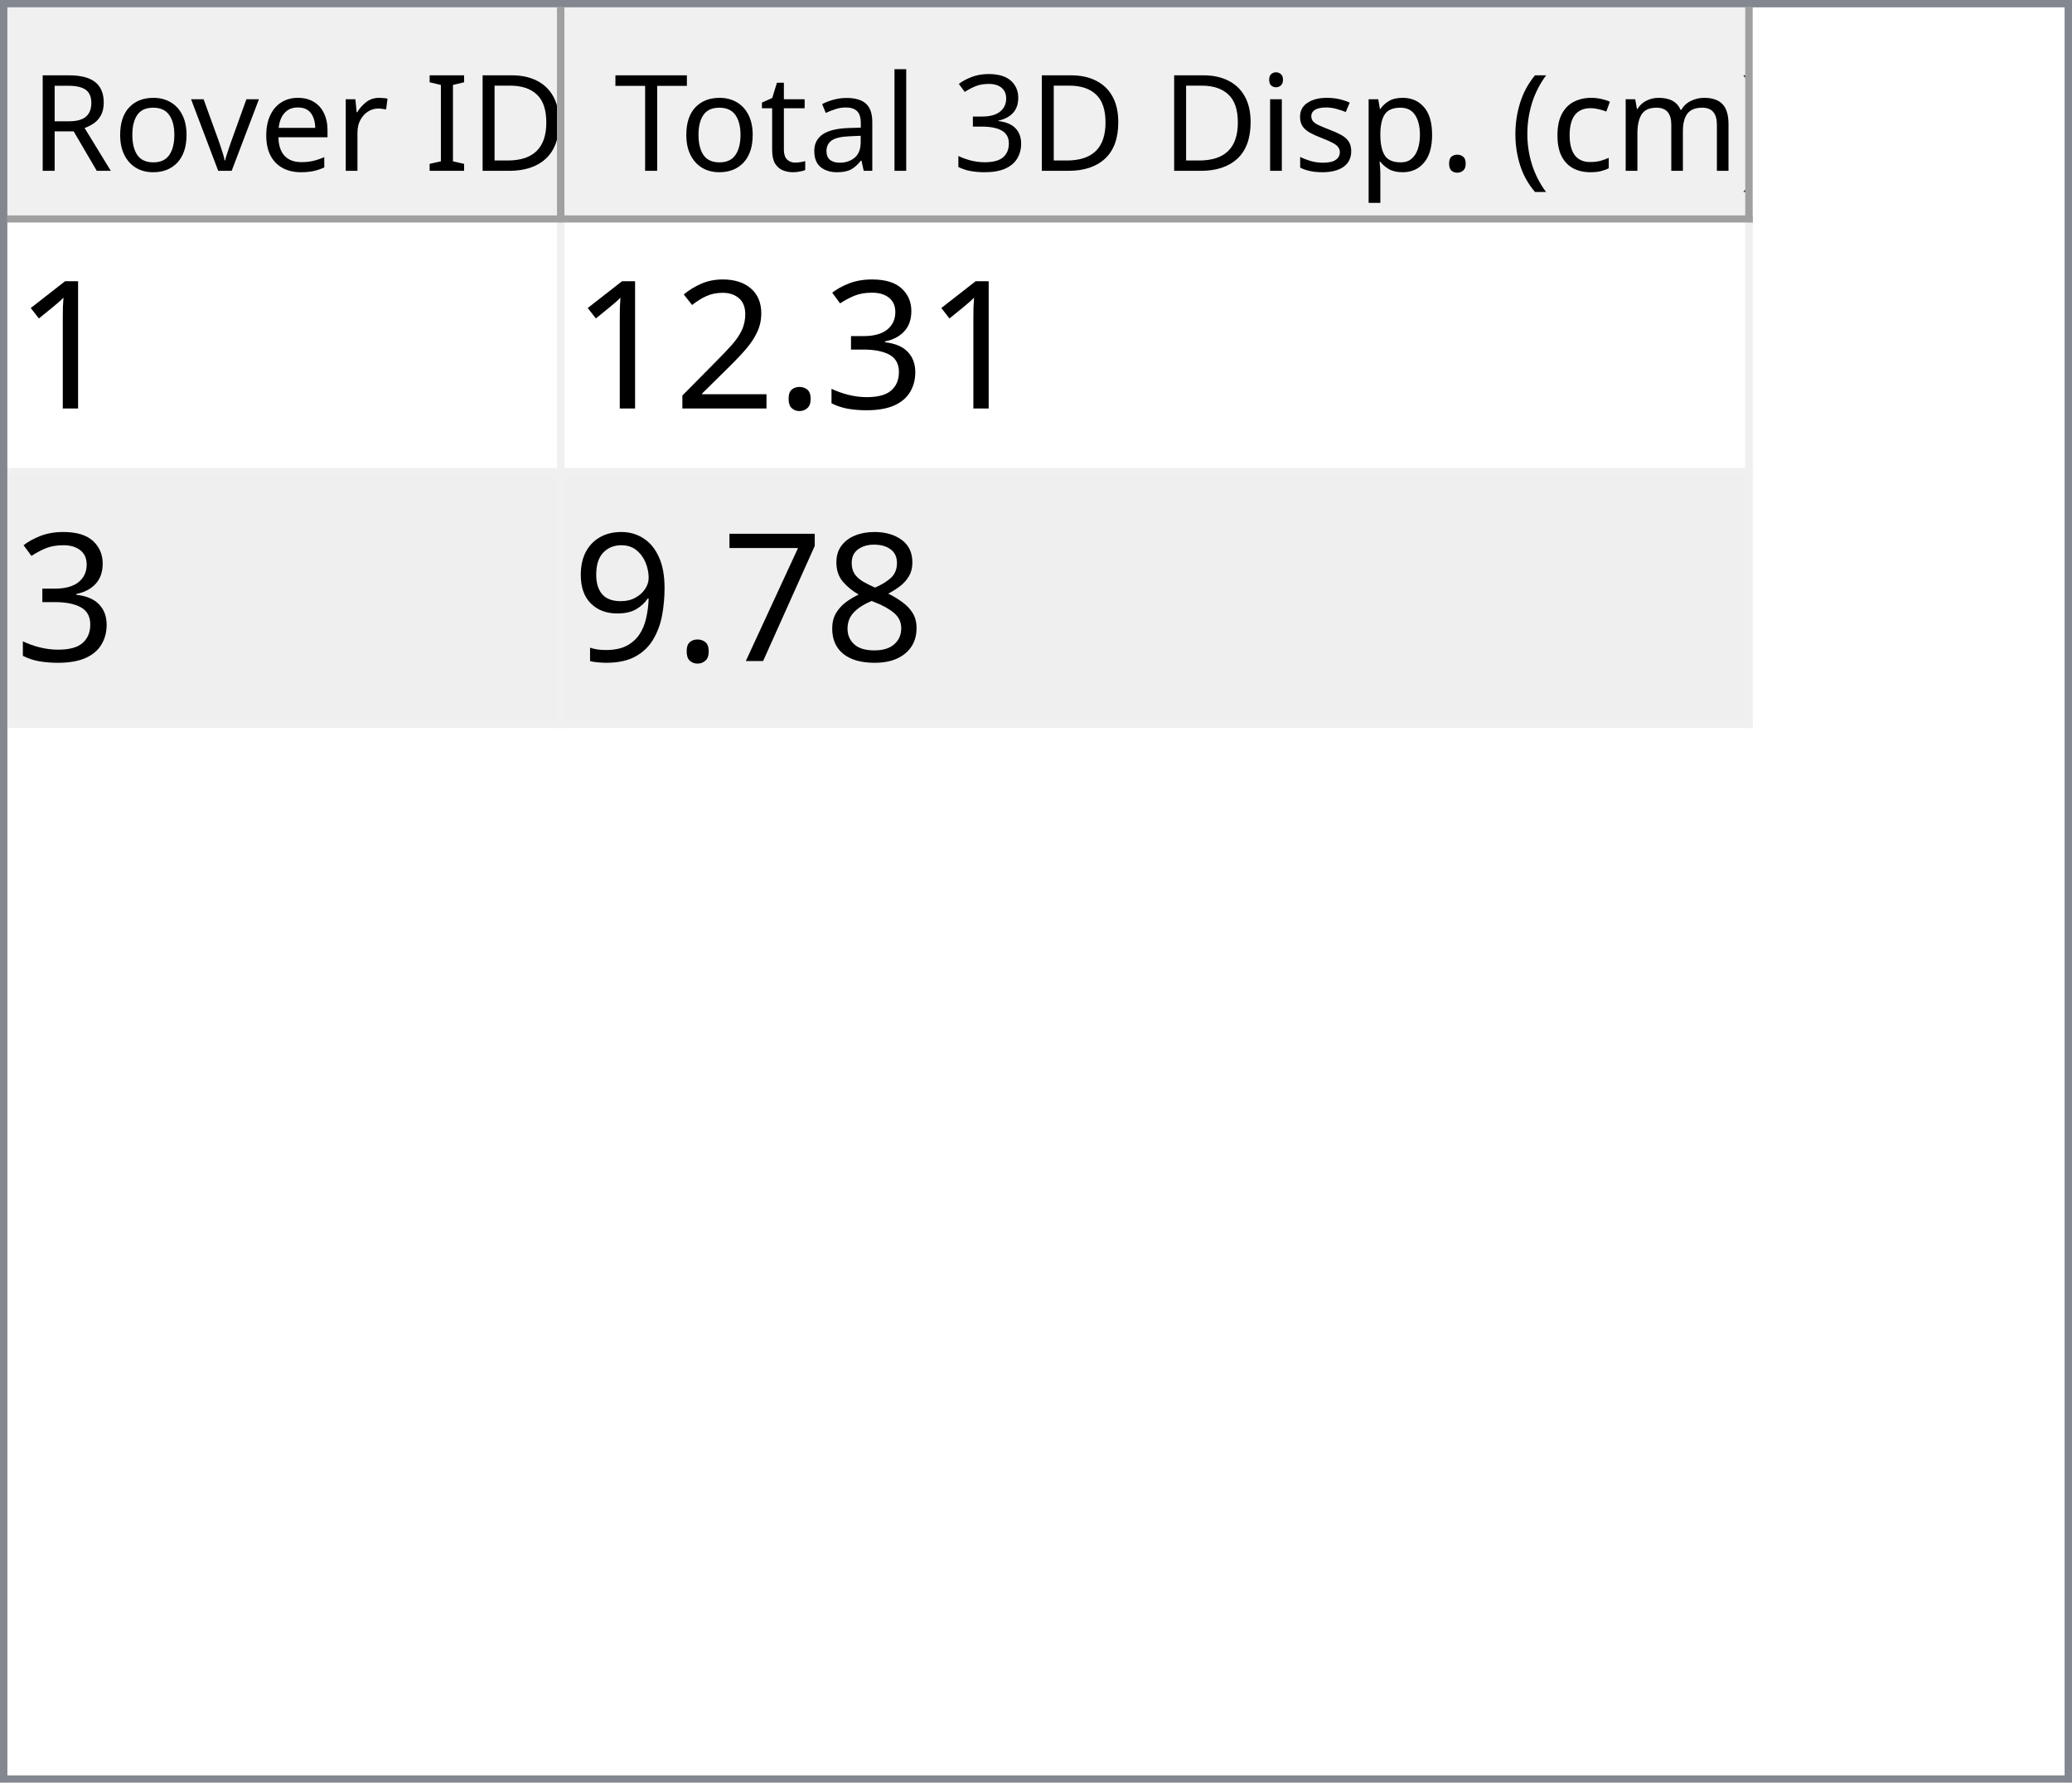
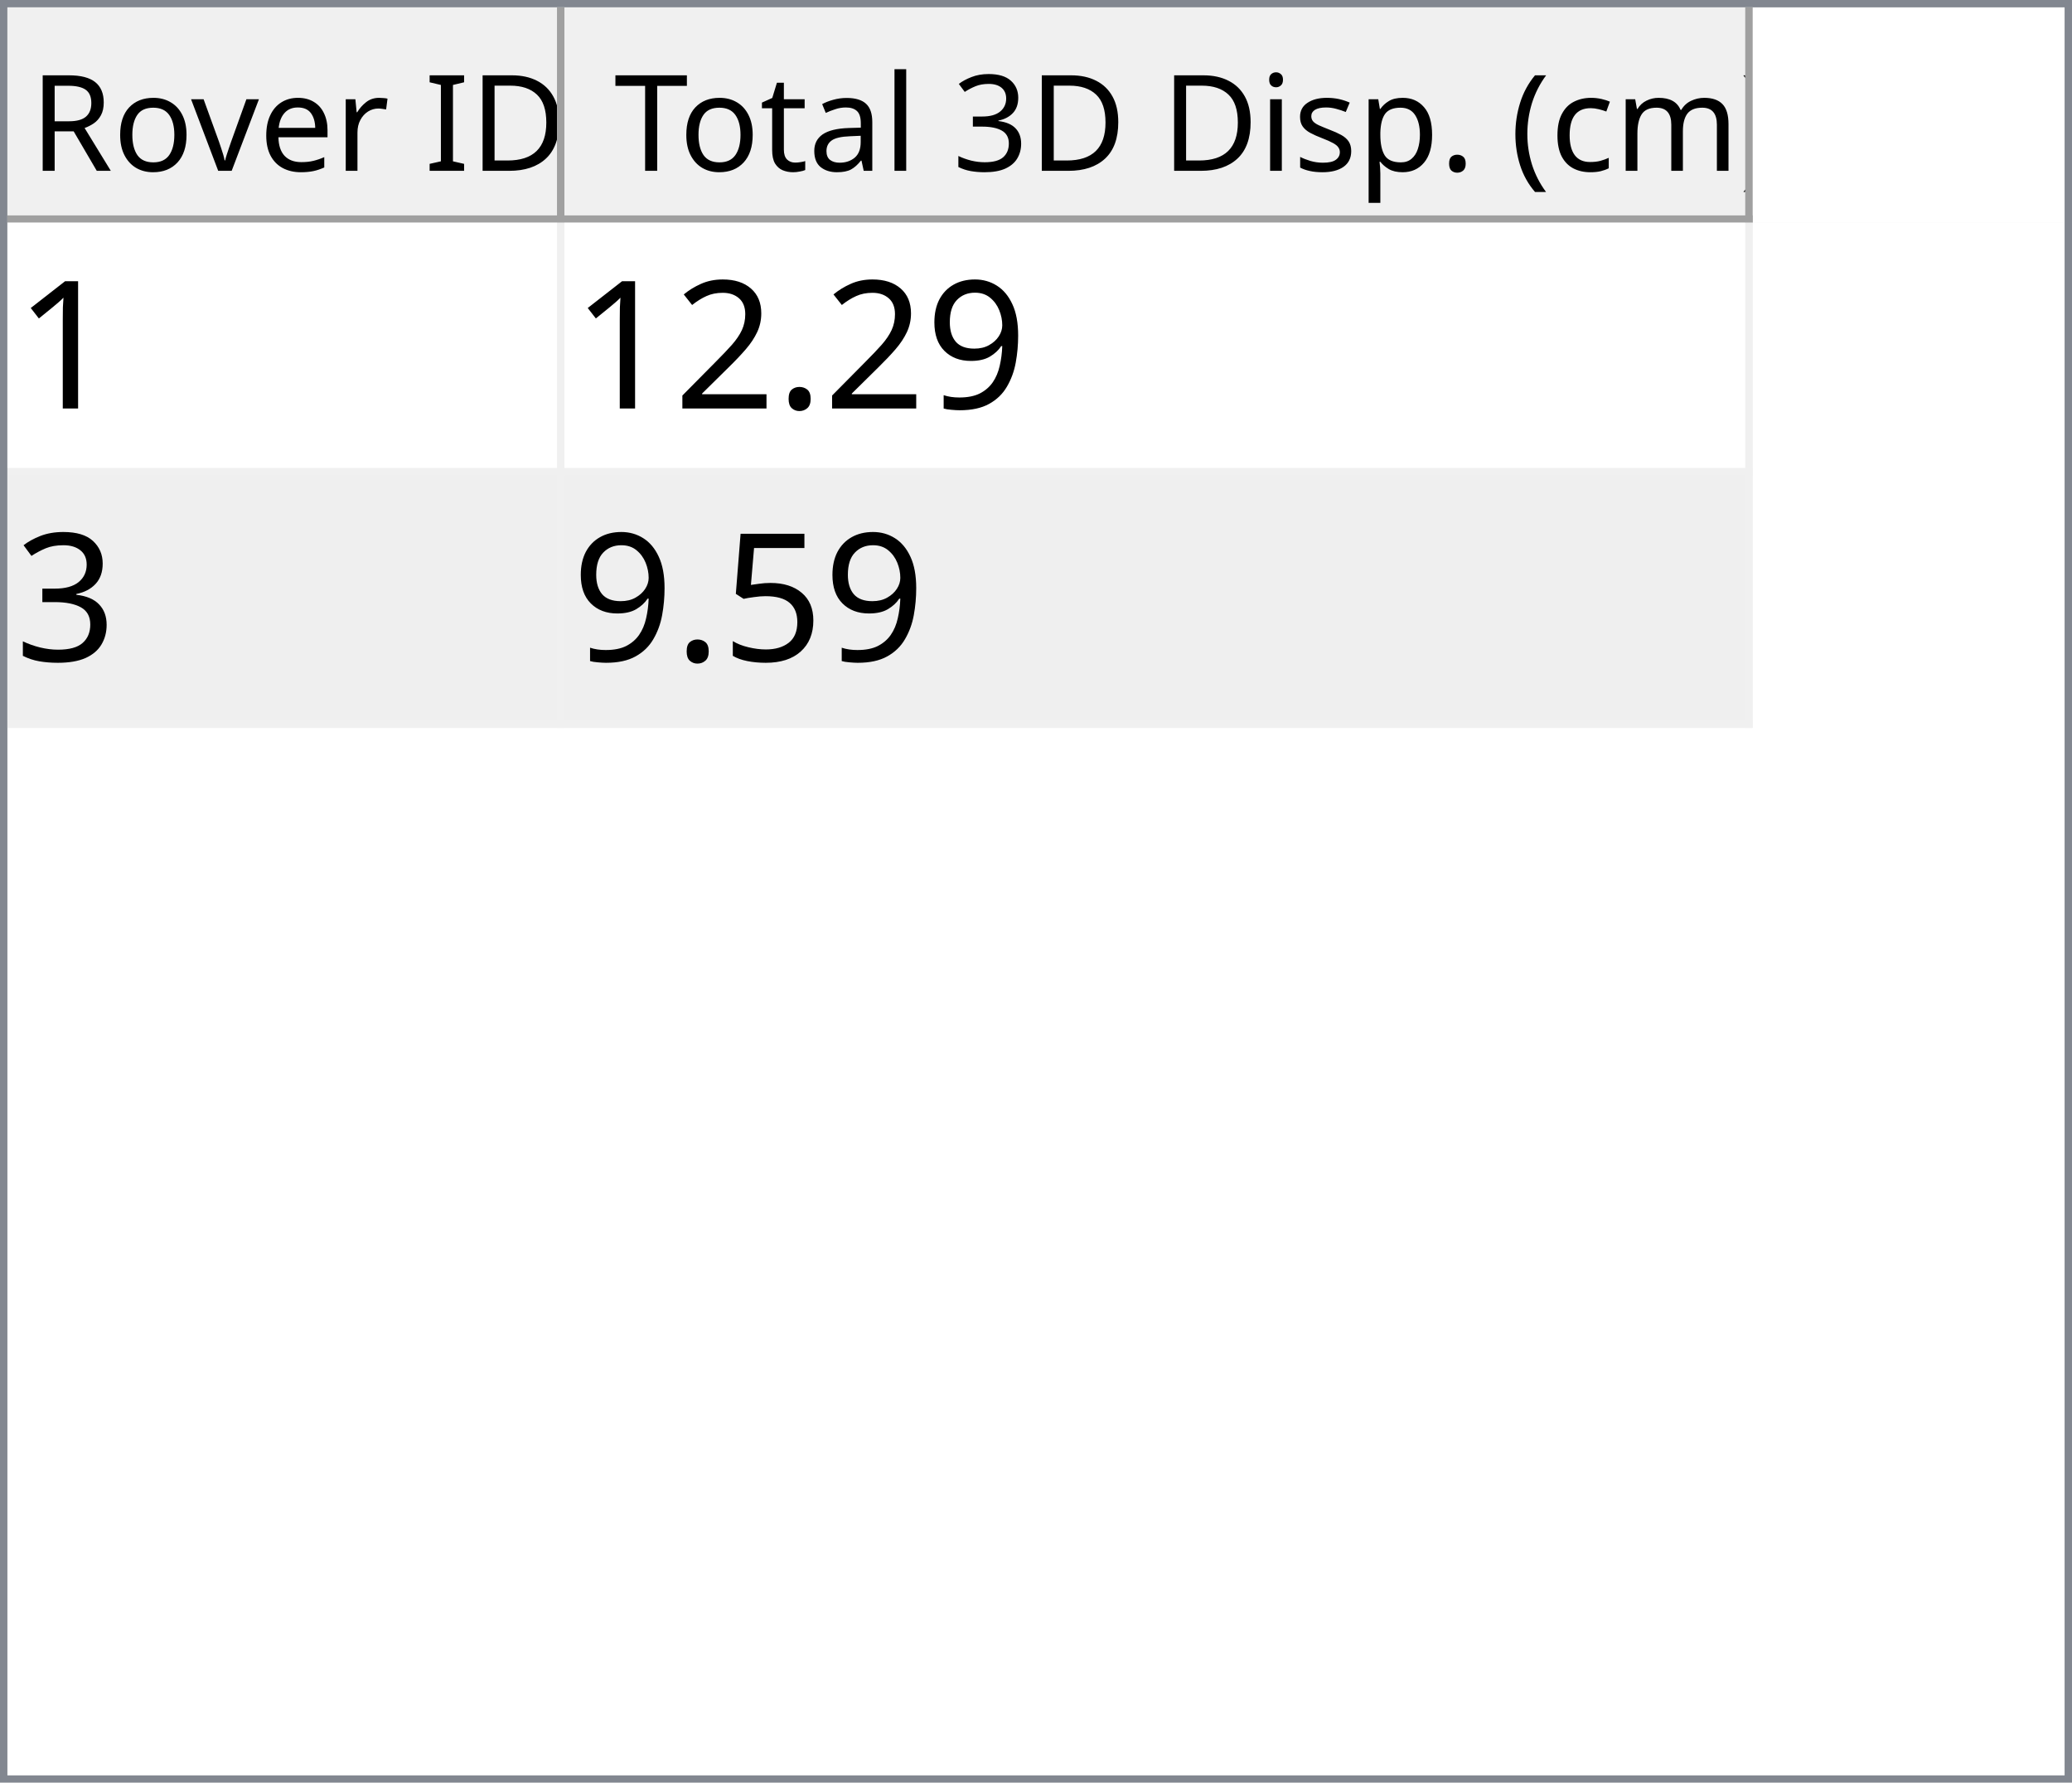
<svg xmlns="http://www.w3.org/2000/svg" style="fill-opacity:1; color-rendering:auto; color-interpolation:auto; text-rendering:auto; stroke:black; stroke-linecap:square; stroke-miterlimit:10; shape-rendering:auto; stroke-opacity:1; fill:black; stroke-dasharray:none; font-weight:normal; stroke-width:1; font-family:'Dialog'; font-style:normal; stroke-linejoin:miter; font-size:12px; stroke-dashoffset:0; image-rendering:auto;" width="279" height="240">
  <defs id="genericDefs" />
  <g>
    <defs id="defs1">
      <clipPath clipPathUnits="userSpaceOnUse" id="clipPath1">
        <path d="M0 0 L279 0 L279 240 L0 240 L0 0 Z" />
      </clipPath>
      <clipPath clipPathUnits="userSpaceOnUse" id="clipPath2">
        <path d="M0 0 L0 240 L279 240 L279 0 Z" />
      </clipPath>
      <clipPath clipPathUnits="userSpaceOnUse" id="clipPath3">
        <path d="M0 0 L0 29 L277 29 L277 0 Z" />
      </clipPath>
      <clipPath clipPathUnits="userSpaceOnUse" id="clipPath4">
        <path d="M0 0 L0 29 L75 29 L75 0 Z" />
      </clipPath>
      <clipPath clipPathUnits="userSpaceOnUse" id="clipPath5">
        <path d="M1 1 L1 28 L74 28 L74 1 Z" />
      </clipPath>
      <clipPath clipPathUnits="userSpaceOnUse" id="clipPath6">
        <path d="M0 0 L0 27 L73 27 L73 0 Z" />
      </clipPath>
      <clipPath clipPathUnits="userSpaceOnUse" id="clipPath7">
        <path d="M-0.5 -0.5 L-0.5 28.5 L74.5 28.5 L74.5 -0.5 Z" />
      </clipPath>
      <clipPath clipPathUnits="userSpaceOnUse" id="clipPath8">
        <path d="M0 0 L0 29 L160 29 L160 0 Z" />
      </clipPath>
      <clipPath clipPathUnits="userSpaceOnUse" id="clipPath9">
        <path d="M1 1 L1 28 L159 28 L159 1 Z" />
      </clipPath>
      <clipPath clipPathUnits="userSpaceOnUse" id="clipPath10">
        <path d="M0 0 L0 27 L158 27 L158 0 Z" />
      </clipPath>
      <clipPath clipPathUnits="userSpaceOnUse" id="clipPath11">
        <path d="M-0.5 -0.5 L-0.5 28.5 L159.5 28.5 L159.5 -0.5 Z" />
      </clipPath>
      <clipPath clipPathUnits="userSpaceOnUse" id="clipPath12">
        <path d="M0 0 L0 209 L277 209 L277 0 Z" />
      </clipPath>
      <clipPath clipPathUnits="userSpaceOnUse" id="clipPath13">
        <path d="M0 0 L0 68 L235 68 L235 0 Z" />
      </clipPath>
      <clipPath clipPathUnits="userSpaceOnUse" id="clipPath14">
        <path d="M-0.5 -0.5 L-0.5 67.5 L234.5 67.5 L234.5 -0.5 Z" />
      </clipPath>
      <clipPath clipPathUnits="userSpaceOnUse" id="clipPath15">
        <path d="M0 0 L0 33 L74 33 L74 0 Z" />
      </clipPath>
      <clipPath clipPathUnits="userSpaceOnUse" id="clipPath16">
        <path d="M0 0 L0 33 L159 33 L159 0 Z" />
      </clipPath>
      <font horiz-adv-x="64.551" id="font1">
        <font-face ascent="107.91" descent="25.098" units-per-em="100" style="font-style:normal; font-family:Segoe UI; font-weight:normal;" />
        <missing-glyph horiz-adv-x="64.551" d="M8.109 0 L8.109 68.266 L56.453 68.266 L56.453 0 L8.109 0 ZM15.328 7.234 L49.219 7.234 L49.219 61.031 L15.328 61.031 L15.328 7.234 Z" />
        <glyph unicode="D" horiz-adv-x="70.117" d="M9.188 0 L9.188 70.016 L28.516 70.016 Q65.531 70.016 65.531 35.891 Q65.531 19.672 55.25 9.836 Q44.969 0 27.734 0 L9.188 0 ZM17.391 62.594 L17.391 7.422 L27.828 7.422 Q41.609 7.422 49.273 14.797 Q56.938 22.172 56.938 35.688 Q56.938 62.594 28.328 62.594 L17.391 62.594 Z" />
        <glyph unicode="I" horiz-adv-x="26.611" d="M17.391 0 L9.188 0 L9.188 70.016 L17.391 70.016 L17.391 0 Z" />
        <glyph unicode=" " horiz-adv-x="27.393" d="" />
        <glyph unicode="r" horiz-adv-x="34.766" d="M34.188 41.891 Q32.078 43.5 28.125 43.5 Q23 43.5 19.555 38.672 Q16.109 33.844 16.109 25.484 L16.109 0 L8.109 0 L8.109 50 L16.109 50 L16.109 39.703 L16.312 39.703 Q18.016 44.969 21.531 47.922 Q25.047 50.875 29.391 50.875 Q32.516 50.875 34.188 50.203 L34.188 41.891 Z" />
        <glyph unicode="e" horiz-adv-x="52.295" d="M48.297 23 L12.984 23 Q13.188 14.656 17.484 10.109 Q21.781 5.562 29.297 5.562 Q37.75 5.562 44.828 11.141 L44.828 3.609 Q38.234 -1.172 27.391 -1.172 Q16.797 -1.172 10.742 5.641 Q4.688 12.453 4.688 24.812 Q4.688 36.469 11.305 43.82 Q17.922 51.172 27.734 51.172 Q37.547 51.172 42.922 44.828 Q48.297 38.484 48.297 27.203 L48.297 23 ZM40.094 29.781 Q40.047 36.719 36.75 40.578 Q33.453 44.438 27.594 44.438 Q21.922 44.438 17.969 40.383 Q14.016 36.328 13.094 29.781 L40.094 29.781 Z" />
        <glyph unicode="v" horiz-adv-x="47.9" d="M47.406 50 L27.484 0 L19.625 0 L0.688 50 L9.469 50 L22.172 13.672 Q23.578 9.672 23.922 6.688 L24.125 6.688 Q24.609 10.453 25.688 13.484 L38.969 50 L47.406 50 Z" />
        <glyph unicode="o" horiz-adv-x="58.594" d="M29 -1.172 Q17.922 -1.172 11.305 5.836 Q4.688 12.844 4.688 24.422 Q4.688 37.016 11.57 44.094 Q18.453 51.172 30.172 51.172 Q41.359 51.172 47.633 44.289 Q53.906 37.406 53.906 25.203 Q53.906 13.234 47.141 6.031 Q40.375 -1.172 29 -1.172 ZM29.594 44.438 Q21.875 44.438 17.383 39.188 Q12.891 33.938 12.891 24.703 Q12.891 15.828 17.43 10.695 Q21.969 5.562 29.594 5.562 Q37.359 5.562 41.531 10.594 Q45.703 15.625 45.703 24.906 Q45.703 34.281 41.531 39.359 Q37.359 44.438 29.594 44.438 Z" />
        <glyph unicode="R" horiz-adv-x="59.814" d="M59.375 0 L49.609 0 L37.891 19.625 Q36.281 22.359 34.766 24.289 Q33.25 26.219 31.664 27.438 Q30.078 28.656 28.25 29.219 Q26.422 29.781 24.125 29.781 L17.391 29.781 L17.391 0 L9.188 0 L9.188 70.016 L30.078 70.016 Q34.672 70.016 38.555 68.867 Q42.438 67.719 45.289 65.375 Q48.141 63.031 49.758 59.547 Q51.375 56.062 51.375 51.375 Q51.375 47.703 50.273 44.656 Q49.172 41.609 47.148 39.211 Q45.125 36.812 42.266 35.133 Q39.406 33.453 35.844 32.516 L35.844 32.328 Q37.594 31.547 38.891 30.547 Q40.188 29.547 41.359 28.18 Q42.531 26.812 43.68 25.078 Q44.828 23.344 46.234 21.047 L59.375 0 ZM17.391 62.594 L17.391 37.203 L28.516 37.203 Q31.594 37.203 34.203 38.133 Q36.812 39.062 38.719 40.797 Q40.625 42.531 41.703 45.047 Q42.781 47.562 42.781 50.688 Q42.781 56.297 39.141 59.445 Q35.5 62.594 28.609 62.594 L17.391 62.594 Z" />
        <glyph unicode=")" horiz-adv-x="30.176" d="M8.297 -15.922 L1.172 -15.922 Q16.406 2.344 16.406 26.812 Q16.406 51.469 1.078 70.016 L8.297 70.016 Q23.531 52.156 23.531 26.703 Q23.531 1.375 8.297 -15.922 Z" />
        <glyph unicode="m" horiz-adv-x="86.133" d="M79.109 0 L71.094 0 L71.094 28.719 Q71.094 37.016 68.531 40.727 Q65.969 44.438 59.906 44.438 Q54.781 44.438 51.195 39.75 Q47.609 35.062 47.609 28.516 L47.609 0 L39.594 0 L39.594 29.688 Q39.594 44.438 28.219 44.438 Q22.953 44.438 19.531 40.016 Q16.109 35.594 16.109 28.516 L16.109 0 L8.109 0 L8.109 50 L16.109 50 L16.109 42.094 L16.312 42.094 Q21.625 51.172 31.844 51.172 Q36.969 51.172 40.773 48.312 Q44.578 45.453 46 40.828 Q51.562 51.172 62.594 51.172 Q79.109 51.172 79.109 30.812 L79.109 0 Z" />
        <glyph unicode="c" horiz-adv-x="46.191" d="M42.188 2.297 Q36.422 -1.172 28.516 -1.172 Q17.828 -1.172 11.258 5.789 Q4.688 12.75 4.688 23.828 Q4.688 36.188 11.766 43.68 Q18.844 51.172 30.672 51.172 Q37.25 51.172 42.281 48.734 L42.281 40.531 Q36.719 44.438 30.375 44.438 Q22.703 44.438 17.797 38.945 Q12.891 33.453 12.891 24.516 Q12.891 15.719 17.508 10.641 Q22.125 5.562 29.891 5.562 Q36.422 5.562 42.188 9.906 L42.188 2.297 Z" />
        <glyph unicode="(" horiz-adv-x="30.176" d="M29.109 -15.922 L21.969 -15.922 Q6.844 1.375 6.844 26.703 Q6.844 52.156 21.969 70.016 L29.203 70.016 Q13.875 51.469 13.875 26.812 Q13.875 2.344 29.109 -15.922 Z" />
        <glyph unicode="." horiz-adv-x="21.68" d="M10.891 -1.078 Q8.641 -1.078 7.055 0.539 Q5.469 2.156 5.469 4.391 Q5.469 6.641 7.055 8.273 Q8.641 9.906 10.891 9.906 Q13.188 9.906 14.797 8.273 Q16.406 6.641 16.406 4.391 Q16.406 2.156 14.797 0.539 Q13.188 -1.078 10.891 -1.078 Z" />
        <glyph unicode="p" horiz-adv-x="58.789" d="M16.312 7.234 L16.109 7.234 L16.109 -23 L8.109 -23 L8.109 50 L16.109 50 L16.109 41.219 L16.312 41.219 Q22.219 51.172 33.594 51.172 Q43.266 51.172 48.688 44.461 Q54.109 37.75 54.109 26.469 Q54.109 13.922 48 6.375 Q41.891 -1.172 31.297 -1.172 Q21.578 -1.172 16.312 7.234 ZM16.109 27.391 L16.109 20.406 Q16.109 14.203 20.141 9.883 Q24.172 5.562 30.375 5.562 Q37.641 5.562 41.773 11.133 Q45.906 16.703 45.906 26.609 Q45.906 34.969 42.047 39.703 Q38.188 44.438 31.594 44.438 Q24.609 44.438 20.359 39.578 Q16.109 34.719 16.109 27.391 Z" />
        <glyph unicode="s" horiz-adv-x="42.432" d="M5.078 1.812 L5.078 10.406 Q11.625 5.562 19.484 5.562 Q30.031 5.562 30.031 12.594 Q30.031 14.594 29.125 15.992 Q28.219 17.391 26.68 18.461 Q25.141 19.531 23.07 20.383 Q21 21.234 18.609 22.172 Q15.281 23.484 12.766 24.828 Q10.25 26.172 8.57 27.859 Q6.891 29.547 6.031 31.695 Q5.172 33.844 5.172 36.719 Q5.172 40.234 6.789 42.945 Q8.406 45.656 11.086 47.484 Q13.766 49.312 17.211 50.242 Q20.656 51.172 24.312 51.172 Q30.812 51.172 35.938 48.922 L35.938 40.828 Q30.422 44.438 23.25 44.438 Q21 44.438 19.195 43.922 Q17.391 43.406 16.094 42.477 Q14.797 41.547 14.086 40.258 Q13.375 38.969 13.375 37.406 Q13.375 35.453 14.086 34.133 Q14.797 32.812 16.164 31.789 Q17.531 30.766 19.484 29.938 Q21.438 29.109 23.922 28.125 Q27.25 26.859 29.883 25.516 Q32.516 24.172 34.375 22.484 Q36.234 20.797 37.234 18.602 Q38.234 16.406 38.234 13.375 Q38.234 9.672 36.602 6.938 Q34.969 4.203 32.234 2.398 Q29.5 0.594 25.93 -0.289 Q22.359 -1.172 18.453 -1.172 Q10.75 -1.172 5.078 1.812 Z" />
        <glyph unicode="i" horiz-adv-x="24.219" d="M12.203 62.703 Q10.062 62.703 8.547 64.164 Q7.031 65.625 7.031 67.875 Q7.031 70.125 8.547 71.609 Q10.062 73.094 12.203 73.094 Q14.406 73.094 15.945 71.609 Q17.484 70.125 17.484 67.875 Q17.484 65.719 15.945 64.211 Q14.406 62.703 12.203 62.703 ZM16.109 0 L8.109 0 L8.109 50 L16.109 50 L16.109 0 Z" />
        <glyph unicode="3" horiz-adv-x="53.906" d="M46.531 19.828 Q46.531 15.094 44.75 11.211 Q42.969 7.328 39.719 4.57 Q36.469 1.812 31.93 0.297 Q27.391 -1.219 21.922 -1.219 Q11.922 -1.219 6 2.594 L6 11.188 Q13.094 5.609 22.219 5.609 Q25.875 5.609 28.828 6.539 Q31.781 7.469 33.906 9.227 Q36.031 10.984 37.18 13.477 Q38.328 15.969 38.328 19.094 Q38.328 32.812 18.797 32.812 L12.984 32.812 L12.984 39.594 L18.5 39.594 Q35.797 39.594 35.797 52.484 Q35.797 64.406 22.609 64.406 Q15.188 64.406 8.688 59.422 L8.688 67.188 Q15.375 71.188 24.609 71.188 Q29 71.188 32.57 69.969 Q36.141 68.75 38.68 66.555 Q41.219 64.359 42.609 61.281 Q44 58.203 44 54.5 Q44 40.672 30.031 36.719 L30.031 36.531 Q33.594 36.141 36.625 34.797 Q39.656 33.453 41.852 31.305 Q44.047 29.156 45.289 26.25 Q46.531 23.344 46.531 19.828 Z" />
        <glyph unicode="l" horiz-adv-x="24.219" d="M16.109 0 L8.109 0 L8.109 74.031 L16.109 74.031 L16.109 0 Z" />
        <glyph unicode="a" horiz-adv-x="50.879" d="M43.891 0 L35.891 0 L35.891 7.812 L35.688 7.812 Q30.469 -1.172 20.312 -1.172 Q12.844 -1.172 8.617 2.781 Q4.391 6.734 4.391 13.281 Q4.391 27.297 20.906 29.594 L35.891 31.688 Q35.891 44.438 25.594 44.438 Q16.547 44.438 9.281 38.281 L9.281 46.484 Q16.656 51.172 26.266 51.172 Q43.891 51.172 43.891 32.516 L43.891 0 ZM35.891 25.297 L23.828 23.641 Q18.266 22.859 15.43 20.875 Q12.594 18.891 12.594 13.875 Q12.594 10.203 15.211 7.883 Q17.828 5.562 22.172 5.562 Q28.125 5.562 32.008 9.742 Q35.891 13.922 35.891 20.312 L35.891 25.297 Z" />
        <glyph unicode="t" horiz-adv-x="33.887" d="M31.297 0.484 Q28.469 -1.078 23.828 -1.078 Q10.688 -1.078 10.688 13.578 L10.688 43.172 L2.094 43.172 L2.094 50 L10.688 50 L10.688 62.203 L18.703 64.797 L18.703 50 L31.297 50 L31.297 43.172 L18.703 43.172 L18.703 14.984 Q18.703 9.969 20.414 7.82 Q22.125 5.672 26.078 5.672 Q29.109 5.672 31.297 7.328 L31.297 0.484 Z" />
        <glyph unicode="T" horiz-adv-x="52.393" d="M50.594 62.594 L30.375 62.594 L30.375 0 L22.172 0 L22.172 62.594 L2 62.594 L2 70.016 L50.594 70.016 L50.594 62.594 Z" />
      </font>
      <font horiz-adv-x="75.0" id="font2">
        <font-face ascent="100.537" descent="21.973" units-per-em="100" style="font-style:normal; font-family:sans-serif; font-weight:normal;" />
        <missing-glyph horiz-adv-x="75.0" d="M12.5 0 L12.5 62.5 L62.5 62.5 L62.5 0 L12.5 0 ZM14.062 1.562 L60.938 1.562 L60.938 60.938 L14.062 60.938 L14.062 1.562 Z" />
        <glyph unicode="1" horiz-adv-x="55.615" d="M37.25 0 L28.469 0 L28.469 56 Q25.297 52.984 20.141 49.953 Q14.984 46.922 10.891 45.406 L10.891 53.906 Q18.266 57.375 23.781 62.305 Q29.297 67.234 31.594 71.875 L37.25 71.875 L37.25 0 Z" />
-         <glyph unicode="3" horiz-adv-x="55.615" d="M4.203 18.891 L12.984 20.062 Q14.5 12.594 18.141 9.297 Q21.781 6 27 6 Q33.203 6 37.477 10.297 Q41.75 14.594 41.75 20.953 Q41.75 27 37.797 30.93 Q33.844 34.859 27.734 34.859 Q25.25 34.859 21.531 33.891 L22.516 41.609 Q23.391 41.5 23.922 41.5 Q29.547 41.5 34.039 44.43 Q38.531 47.359 38.531 53.469 Q38.531 58.297 35.258 61.477 Q31.984 64.656 26.812 64.656 Q21.688 64.656 18.266 61.43 Q14.844 58.203 13.875 51.766 L5.078 53.328 Q6.688 62.156 12.398 67.016 Q18.109 71.875 26.609 71.875 Q32.469 71.875 37.398 69.359 Q42.328 66.844 44.945 62.5 Q47.562 58.156 47.562 53.266 Q47.562 48.641 45.07 44.828 Q42.578 41.016 37.703 38.766 Q44.047 37.312 47.562 32.695 Q51.078 28.078 51.078 21.141 Q51.078 11.766 44.242 5.25 Q37.406 -1.266 26.953 -1.266 Q17.531 -1.266 11.305 4.352 Q5.078 9.969 4.203 18.891 Z" />
+         <glyph unicode="9" horiz-adv-x="55.615" d="M5.469 16.547 L13.922 17.328 Q14.984 11.375 18.016 8.688 Q21.047 6 25.781 6 Q29.828 6 32.883 7.859 Q35.938 9.719 37.891 12.82 Q39.844 15.922 41.164 21.195 Q42.484 26.469 42.484 31.938 Q42.484 32.516 42.438 33.688 Q39.797 29.5 35.234 26.883 Q30.672 24.266 25.344 24.266 Q16.453 24.266 10.305 30.711 Q4.156 37.156 4.156 47.703 Q4.156 58.594 10.578 65.234 Q17 71.875 26.656 71.875 Q33.641 71.875 39.43 68.117 Q45.219 64.359 48.219 57.398 Q51.219 50.438 51.219 37.25 Q51.219 23.531 48.242 15.406 Q45.266 7.281 39.383 3.031 Q33.5 -1.219 25.594 -1.219 Q17.188 -1.219 11.867 3.445 Q6.547 8.109 5.469 16.547 ZM41.453 48.141 Q41.453 55.719 37.43 60.156 Q33.406 64.594 27.734 64.594 Q21.875 64.594 17.531 59.812 Q13.188 55.031 13.188 47.406 Q13.188 40.578 17.312 36.305 Q21.438 32.031 27.484 32.031 Q33.594 32.031 37.523 36.305 Q41.453 40.578 41.453 48.141 Z" />
        <glyph unicode="." horiz-adv-x="27.783" d="M9.078 0 L9.078 10.016 L19.094 10.016 L19.094 0 L9.078 0 Z" />
        <glyph unicode="2" horiz-adv-x="55.615" d="M50.344 8.453 L50.344 0 L3.031 0 Q2.938 3.172 4.047 6.109 Q5.859 10.938 9.836 15.625 Q13.812 20.312 21.344 26.469 Q33.016 36.031 37.117 41.625 Q41.219 47.219 41.219 52.203 Q41.219 57.422 37.477 61.008 Q33.734 64.594 27.734 64.594 Q21.391 64.594 17.578 60.789 Q13.766 56.984 13.719 50.25 L4.688 51.172 Q5.609 61.281 11.664 66.578 Q17.719 71.875 27.938 71.875 Q38.234 71.875 44.242 66.164 Q50.25 60.453 50.25 52 Q50.25 47.703 48.492 43.555 Q46.734 39.406 42.656 34.812 Q38.578 30.219 29.109 22.219 Q21.188 15.578 18.945 13.211 Q16.703 10.844 15.234 8.453 L50.344 8.453 Z" />
-         <glyph unicode="8" horiz-adv-x="55.615" d="M17.672 38.812 Q12.203 40.828 9.57 44.539 Q6.938 48.25 6.938 53.422 Q6.938 61.234 12.555 66.555 Q18.172 71.875 27.484 71.875 Q36.859 71.875 42.578 66.43 Q48.297 60.984 48.297 53.172 Q48.297 48.188 45.68 44.508 Q43.062 40.828 37.75 38.812 Q44.344 36.672 47.781 31.883 Q51.219 27.094 51.219 20.453 Q51.219 11.281 44.727 5.031 Q38.234 -1.219 27.641 -1.219 Q17.047 -1.219 10.547 5.055 Q4.047 11.328 4.047 20.703 Q4.047 27.688 7.594 32.398 Q11.141 37.109 17.672 38.812 ZM15.922 53.719 Q15.922 48.641 19.195 45.414 Q22.469 42.188 27.688 42.188 Q32.766 42.188 36.016 45.383 Q39.266 48.578 39.266 53.219 Q39.266 58.062 35.914 61.359 Q32.562 64.656 27.594 64.656 Q22.562 64.656 19.242 61.43 Q15.922 58.203 15.922 53.719 ZM13.094 20.656 Q13.094 16.891 14.875 13.375 Q16.656 9.859 20.172 7.93 Q23.688 6 27.734 6 Q34.031 6 38.133 10.055 Q42.234 14.109 42.234 20.359 Q42.234 26.703 38.016 30.859 Q33.797 35.016 27.438 35.016 Q21.234 35.016 17.164 30.914 Q13.094 26.812 13.094 20.656 Z" />
-         <glyph unicode="7" horiz-adv-x="55.615" d="M4.734 62.203 L4.734 70.656 L51.078 70.656 L51.078 63.812 Q44.234 56.547 37.523 44.484 Q30.812 32.422 27.156 19.672 Q24.516 10.688 23.781 0 L14.75 0 Q14.891 8.453 18.062 20.414 Q21.234 32.375 27.172 43.484 Q33.109 54.594 39.797 62.203 L4.734 62.203 Z" />
-         <glyph unicode="9" horiz-adv-x="55.615" d="M5.469 16.547 L13.922 17.328 Q14.984 11.375 18.016 8.688 Q21.047 6 25.781 6 Q29.828 6 32.883 7.859 Q35.938 9.719 37.891 12.82 Q39.844 15.922 41.164 21.195 Q42.484 26.469 42.484 31.938 Q42.484 32.516 42.438 33.688 Q39.797 29.5 35.234 26.883 Q30.672 24.266 25.344 24.266 Q16.453 24.266 10.305 30.711 Q4.156 37.156 4.156 47.703 Q4.156 58.594 10.578 65.234 Q17 71.875 26.656 71.875 Q33.641 71.875 39.43 68.117 Q45.219 64.359 48.219 57.398 Q51.219 50.438 51.219 37.25 Q51.219 23.531 48.242 15.406 Q45.266 7.281 39.383 3.031 Q33.5 -1.219 25.594 -1.219 Q17.188 -1.219 11.867 3.445 Q6.547 8.109 5.469 16.547 ZM41.453 48.141 Q41.453 55.719 37.43 60.156 Q33.406 64.594 27.734 64.594 Q21.875 64.594 17.531 59.812 Q13.188 55.031 13.188 47.406 Q13.188 40.578 17.312 36.305 Q21.438 32.031 27.484 32.031 Q33.594 32.031 37.523 36.305 Q41.453 40.578 41.453 48.141 Z" />
+         <glyph unicode="3" horiz-adv-x="55.615" d="M4.203 18.891 L12.984 20.062 Q14.5 12.594 18.141 9.297 Q21.781 6 27 6 Q33.203 6 37.477 10.297 Q41.75 14.594 41.75 20.953 Q41.75 27 37.797 30.93 Q33.844 34.859 27.734 34.859 Q25.25 34.859 21.531 33.891 L22.516 41.609 Q23.391 41.5 23.922 41.5 Q29.547 41.5 34.039 44.43 Q38.531 47.359 38.531 53.469 Q38.531 58.297 35.258 61.477 Q31.984 64.656 26.812 64.656 Q21.688 64.656 18.266 61.43 Q14.844 58.203 13.875 51.766 L5.078 53.328 Q6.688 62.156 12.398 67.016 Q18.109 71.875 26.609 71.875 Q32.469 71.875 37.398 69.359 Q42.328 66.844 44.945 62.5 Q47.562 58.156 47.562 53.266 Q47.562 48.641 45.07 44.828 Q42.578 41.016 37.703 38.766 Q44.047 37.312 47.562 32.695 Q51.078 28.078 51.078 21.141 Q51.078 11.766 44.242 5.25 Q37.406 -1.266 26.953 -1.266 Q17.531 -1.266 11.305 4.352 Q5.078 9.969 4.203 18.891 Z" />
+         <glyph unicode="5" horiz-adv-x="55.615" d="M4.156 18.75 L13.375 19.531 Q14.406 12.797 18.141 9.398 Q21.875 6 27.156 6 Q33.5 6 37.891 10.789 Q42.281 15.578 42.281 23.484 Q42.281 31 38.062 35.352 Q33.844 39.703 27 39.703 Q22.75 39.703 19.336 37.773 Q15.922 35.844 13.969 32.766 L5.719 33.844 L12.641 70.609 L48.25 70.609 L48.25 62.203 L19.672 62.203 L15.828 42.969 Q22.266 47.469 29.344 47.469 Q38.719 47.469 45.164 40.969 Q51.609 34.469 51.609 24.266 Q51.609 14.547 45.953 7.469 Q39.062 -1.219 27.156 -1.219 Q17.391 -1.219 11.211 4.25 Q5.031 9.719 4.156 18.75 Z" />
      </font>
    </defs>
    <g style="fill:white; stroke:white;">
      <rect x="0" y="0" width="279" style="clip-path:url(#clipPath1); stroke:none;" height="240" />
    </g>
    <g style="fill:white; text-rendering:optimizeSpeed; color-rendering:optimizeSpeed; image-rendering:optimizeSpeed; shape-rendering:crispEdges; stroke:white; color-interpolation:sRGB;">
      <rect x="0" width="279" height="240" y="0" style="stroke:none;" />
      <path style="stroke:none;" d="M0 240 L279 240 L279 0 L0 0 Z" />
    </g>
    <g style="fill:rgb(240,240,240); font-size:18px; font-family:'Segoe UI'; stroke:rgb(240,240,240);">
      <rect x="0" y="0" width="279" style="clip-path:url(#clipPath2); stroke:none;" height="240" />
    </g>
    <g style="fill:rgb(130,135,144); font-size:18px; font-family:'Segoe UI'; stroke:rgb(130,135,144);">
      <path d="M0 0 L279 0 L279 240 L0 240 L0 0 ZM1 1 L278 1 L278 239 L1 239 L1 1 Z" style="fill-rule:evenodd; clip-path:url(#clipPath2); stroke:none;" />
    </g>
    <g style="fill:white; font-size:18px; font-family:'Segoe UI'; stroke:white;" transform="translate(1,1)">
      <rect x="0" y="0" width="277" style="clip-path:url(#clipPath3); stroke:none;" height="29" />
    </g>
    <g style="fill:rgb(240,240,240); font-size:18px; font-family:'Segoe UI'; stroke:rgb(240,240,240);" transform="translate(1,1)">
      <rect x="0" y="0" width="75" style="clip-path:url(#clipPath4); stroke:none;" height="29" />
    </g>
    <g style="font-family:'Segoe UI'; font-size:18px;" transform="translate(2,2)">
      <text x="2" xml:space="preserve" y="21" style="clip-path:url(#clipPath6); stroke:none;">Rover ID</text>
    </g>
    <g transform="translate(1.5,1.5)" style="fill:rgb(160,160,160); font-size:18px; font-family:'Segoe UI'; stroke:rgb(160,160,160); stroke-linejoin:bevel;">
      <line x1="74" x2="74" y1="0" style="fill:none; clip-path:url(#clipPath7);" y2="28" />
    </g>
    <g transform="matrix(1,0,0,1,1,1) translate(0.5,0.5)" style="fill:rgb(160,160,160); font-size:18px; font-family:'Segoe UI'; stroke:rgb(160,160,160); stroke-linejoin:bevel;">
      <line x1="0" x2="74" y1="28" style="fill:none; clip-path:url(#clipPath7);" y2="28" />
    </g>
    <g style="fill:rgb(240,240,240); font-size:18px; font-family:'Segoe UI'; stroke:rgb(240,240,240);" transform="translate(76,1)">
      <rect x="0" y="0" width="160" style="clip-path:url(#clipPath8); stroke:none;" height="29" />
    </g>
    <g style="font-family:'Segoe UI'; font-size:18px;" transform="translate(77,2)">
      <text x="1" xml:space="preserve" y="21" style="clip-path:url(#clipPath10); stroke:none;"> Total 3D Disp. (cm)</text>
    </g>
    <g transform="translate(76.5,1.5)" style="fill:rgb(160,160,160); font-size:18px; font-family:'Segoe UI'; stroke:rgb(160,160,160); stroke-linejoin:bevel;">
      <line x1="159" x2="159" y1="0" style="fill:none; clip-path:url(#clipPath11);" y2="28" />
    </g>
    <g transform="matrix(1,0,0,1,76,1) translate(0.5,0.5)" style="fill:rgb(160,160,160); font-size:18px; font-family:'Segoe UI'; stroke:rgb(160,160,160); stroke-linejoin:bevel;">
      <line x1="0" x2="159" y1="28" style="fill:none; clip-path:url(#clipPath11);" y2="28" />
    </g>
    <g style="fill:white; font-size:18px; font-family:'Segoe UI'; stroke:white;" transform="translate(1,30)">
      <rect x="0" y="0" width="277" style="clip-path:url(#clipPath12); stroke:none;" height="209" />
    </g>
    <g style="fill:rgb(240,240,240); font-size:24px; font-family:sans-serif; stroke:rgb(240,240,240);" transform="translate(1,30)">
      <rect x="0" y="0" width="235" style="clip-path:url(#clipPath13); stroke:none;" height="68" />
      <line transform="translate(0.5,0.5)" x1="0" x2="234" y1="33" style="clip-path:url(#clipPath14); fill:none; stroke-linejoin:bevel;" y2="33" />
    </g>
    <g transform="matrix(1,0,0,1,1,30) translate(0.5,0.5)" style="fill:rgb(240,240,240); font-size:24px; font-family:sans-serif; stroke:rgb(240,240,240); stroke-linejoin:bevel;">
      <line x1="0" x2="234" y1="67" style="fill:none; clip-path:url(#clipPath14);" y2="67" />
    </g>
    <g transform="matrix(1,0,0,1,1,30) translate(0.5,0.5)" style="fill:rgb(240,240,240); font-size:24px; font-family:sans-serif; stroke:rgb(240,240,240); stroke-linejoin:bevel;">
      <line x1="74" x2="74" y1="0" style="fill:none; clip-path:url(#clipPath14);" y2="67" />
    </g>
    <g transform="matrix(1,0,0,1,1,30) translate(0.5,0.5)" style="fill:rgb(240,240,240); font-size:24px; font-family:sans-serif; stroke:rgb(240,240,240); stroke-linejoin:bevel;">
      <line x1="234" x2="234" y1="0" style="fill:none; clip-path:url(#clipPath14);" y2="67" />
    </g>
    <g style="fill:white; font-size:24px; font-family:sans-serif; stroke:white;" transform="matrix(1,0,0,1,1,30)">
      <rect x="0" y="0" width="74" style="clip-path:url(#clipPath15); stroke:none;" height="33" />
      <text x="1" y="25" style="fill:black; clip-path:url(#clipPath15); stroke:none;" xml:space="preserve">1</text>
    </g>
    <g style="fill:white; font-size:24px; font-family:sans-serif; stroke:white;" transform="matrix(1,0,0,1,1,30) translate(75,0)">
      <rect x="0" y="0" width="159" style="clip-path:url(#clipPath16); stroke:none;" height="33" />
-       <text x="1" y="25" style="fill:black; clip-path:url(#clipPath16); stroke:none;" xml:space="preserve">12.31</text>
+       <text x="1" y="25" style="fill:black; clip-path:url(#clipPath16); stroke:none;" xml:space="preserve">12.29</text>
    </g>
    <g style="fill:rgb(239,239,239); font-size:24px; font-family:sans-serif; stroke:rgb(239,239,239);" transform="matrix(1,0,0,1,1,30) translate(0,34)">
      <rect x="0" y="0" width="74" style="clip-path:url(#clipPath15); stroke:none;" height="33" />
      <text x="1" y="25" style="fill:black; clip-path:url(#clipPath15); stroke:none;" xml:space="preserve">3</text>
    </g>
    <g style="fill:rgb(239,239,239); font-size:24px; font-family:sans-serif; stroke:rgb(239,239,239);" transform="matrix(1,0,0,1,1,30) translate(75,34)">
      <rect x="0" y="0" width="159" style="clip-path:url(#clipPath16); stroke:none;" height="33" />
-       <text x="1" y="25" style="fill:black; clip-path:url(#clipPath16); stroke:none;" xml:space="preserve">9.78</text>
+       <text x="1" y="25" style="fill:black; clip-path:url(#clipPath16); stroke:none;" xml:space="preserve">9.59</text>
    </g>
  </g>
</svg>
